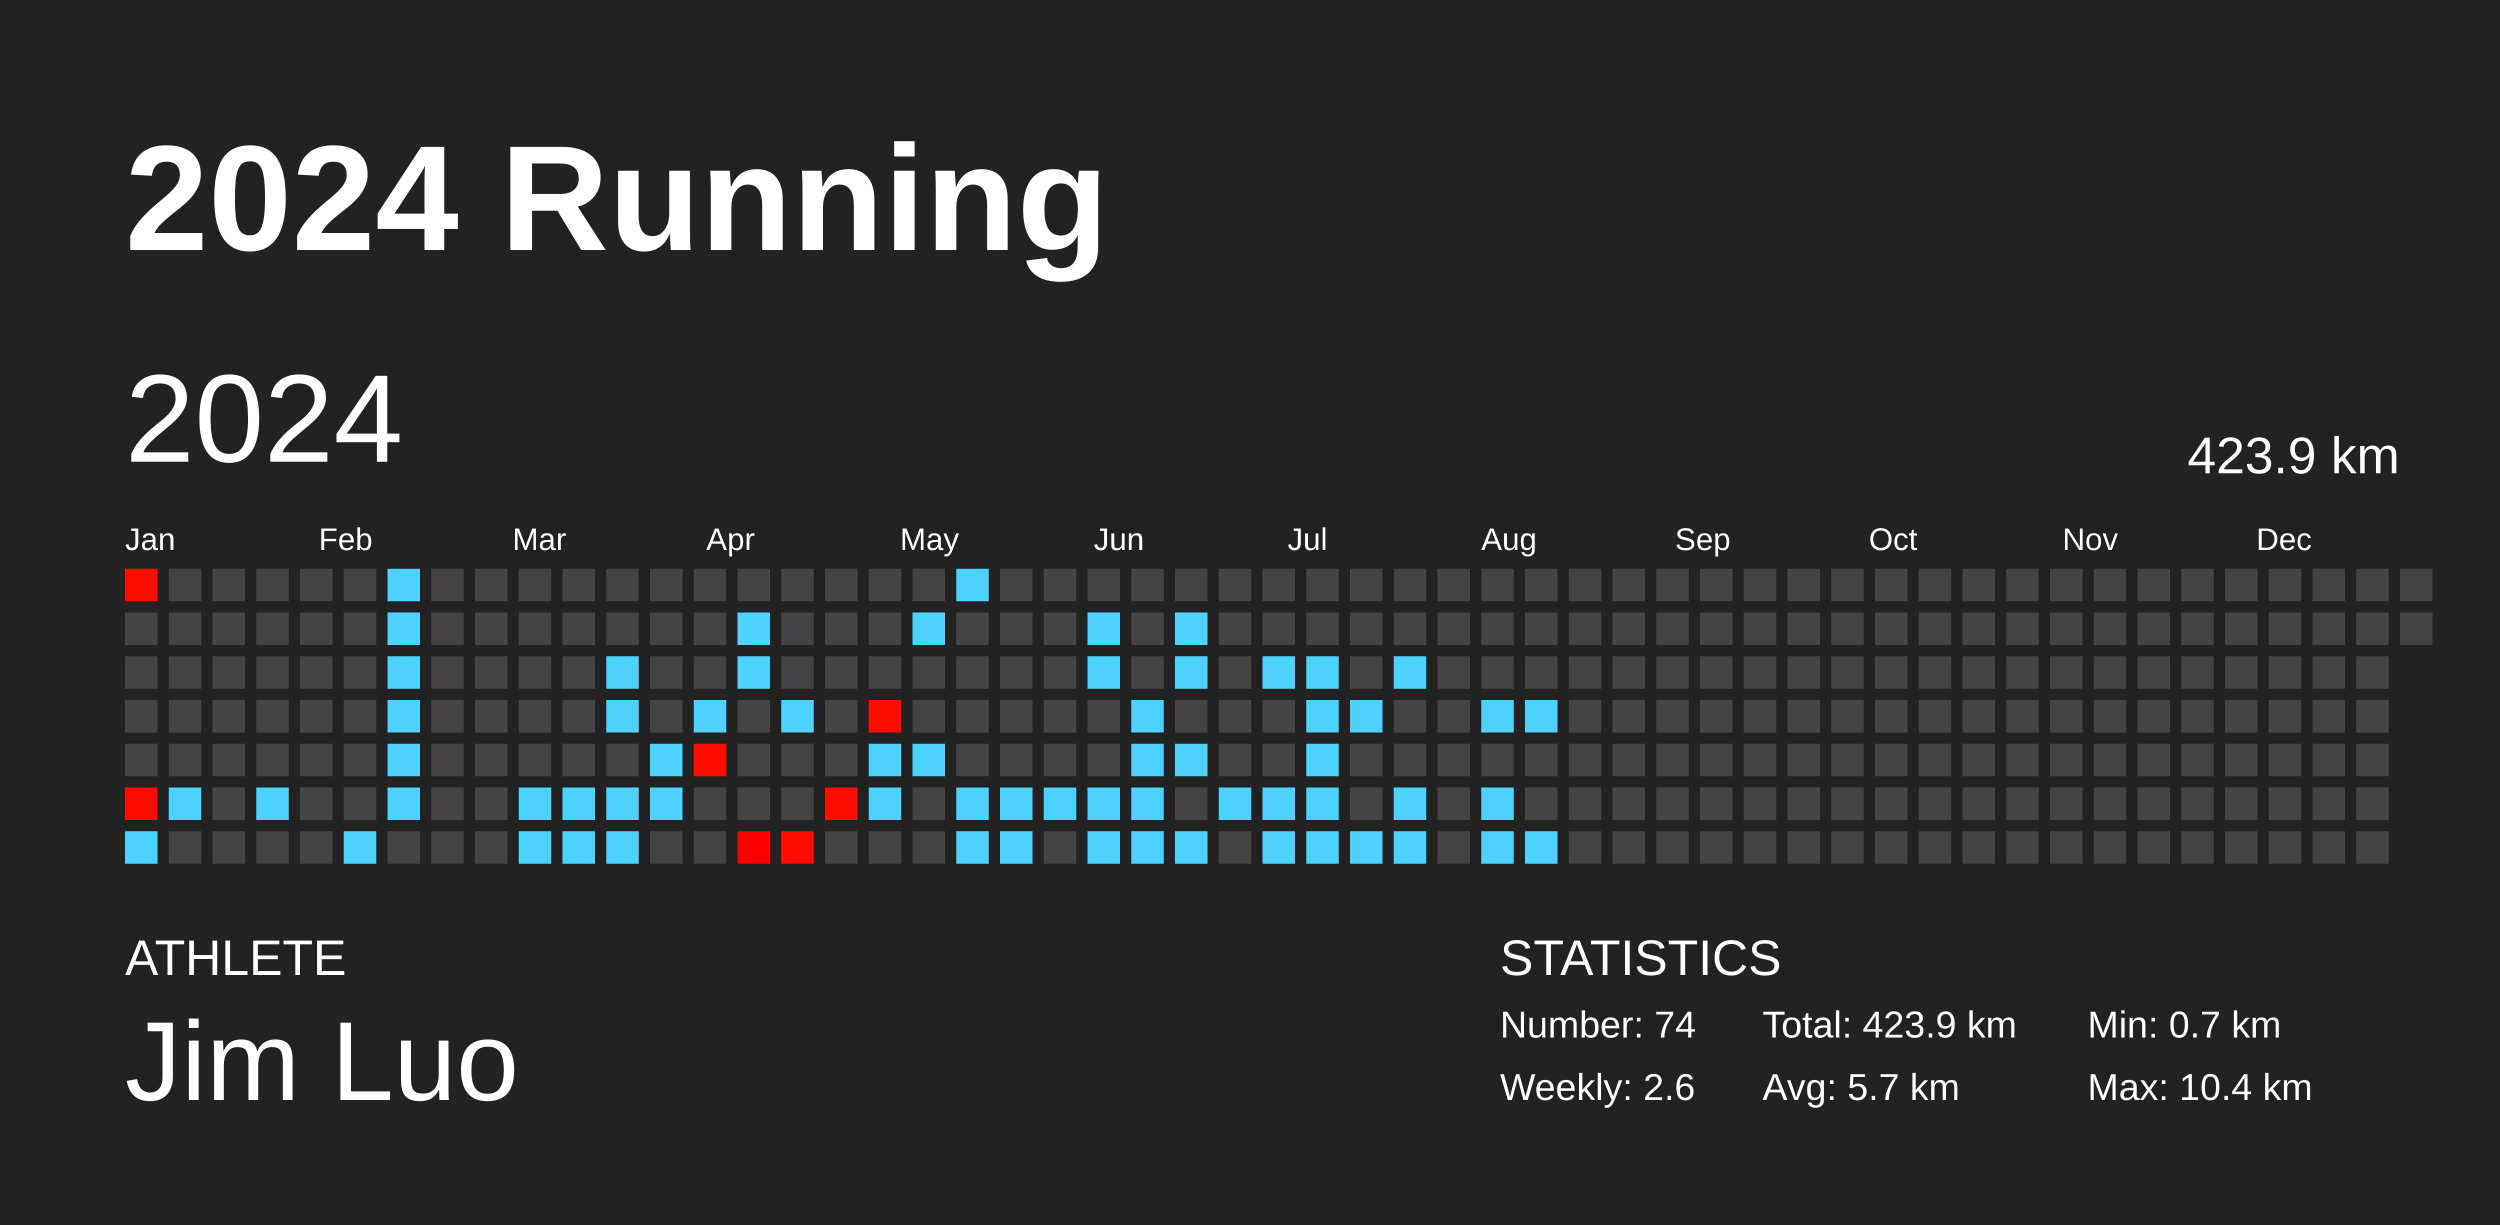
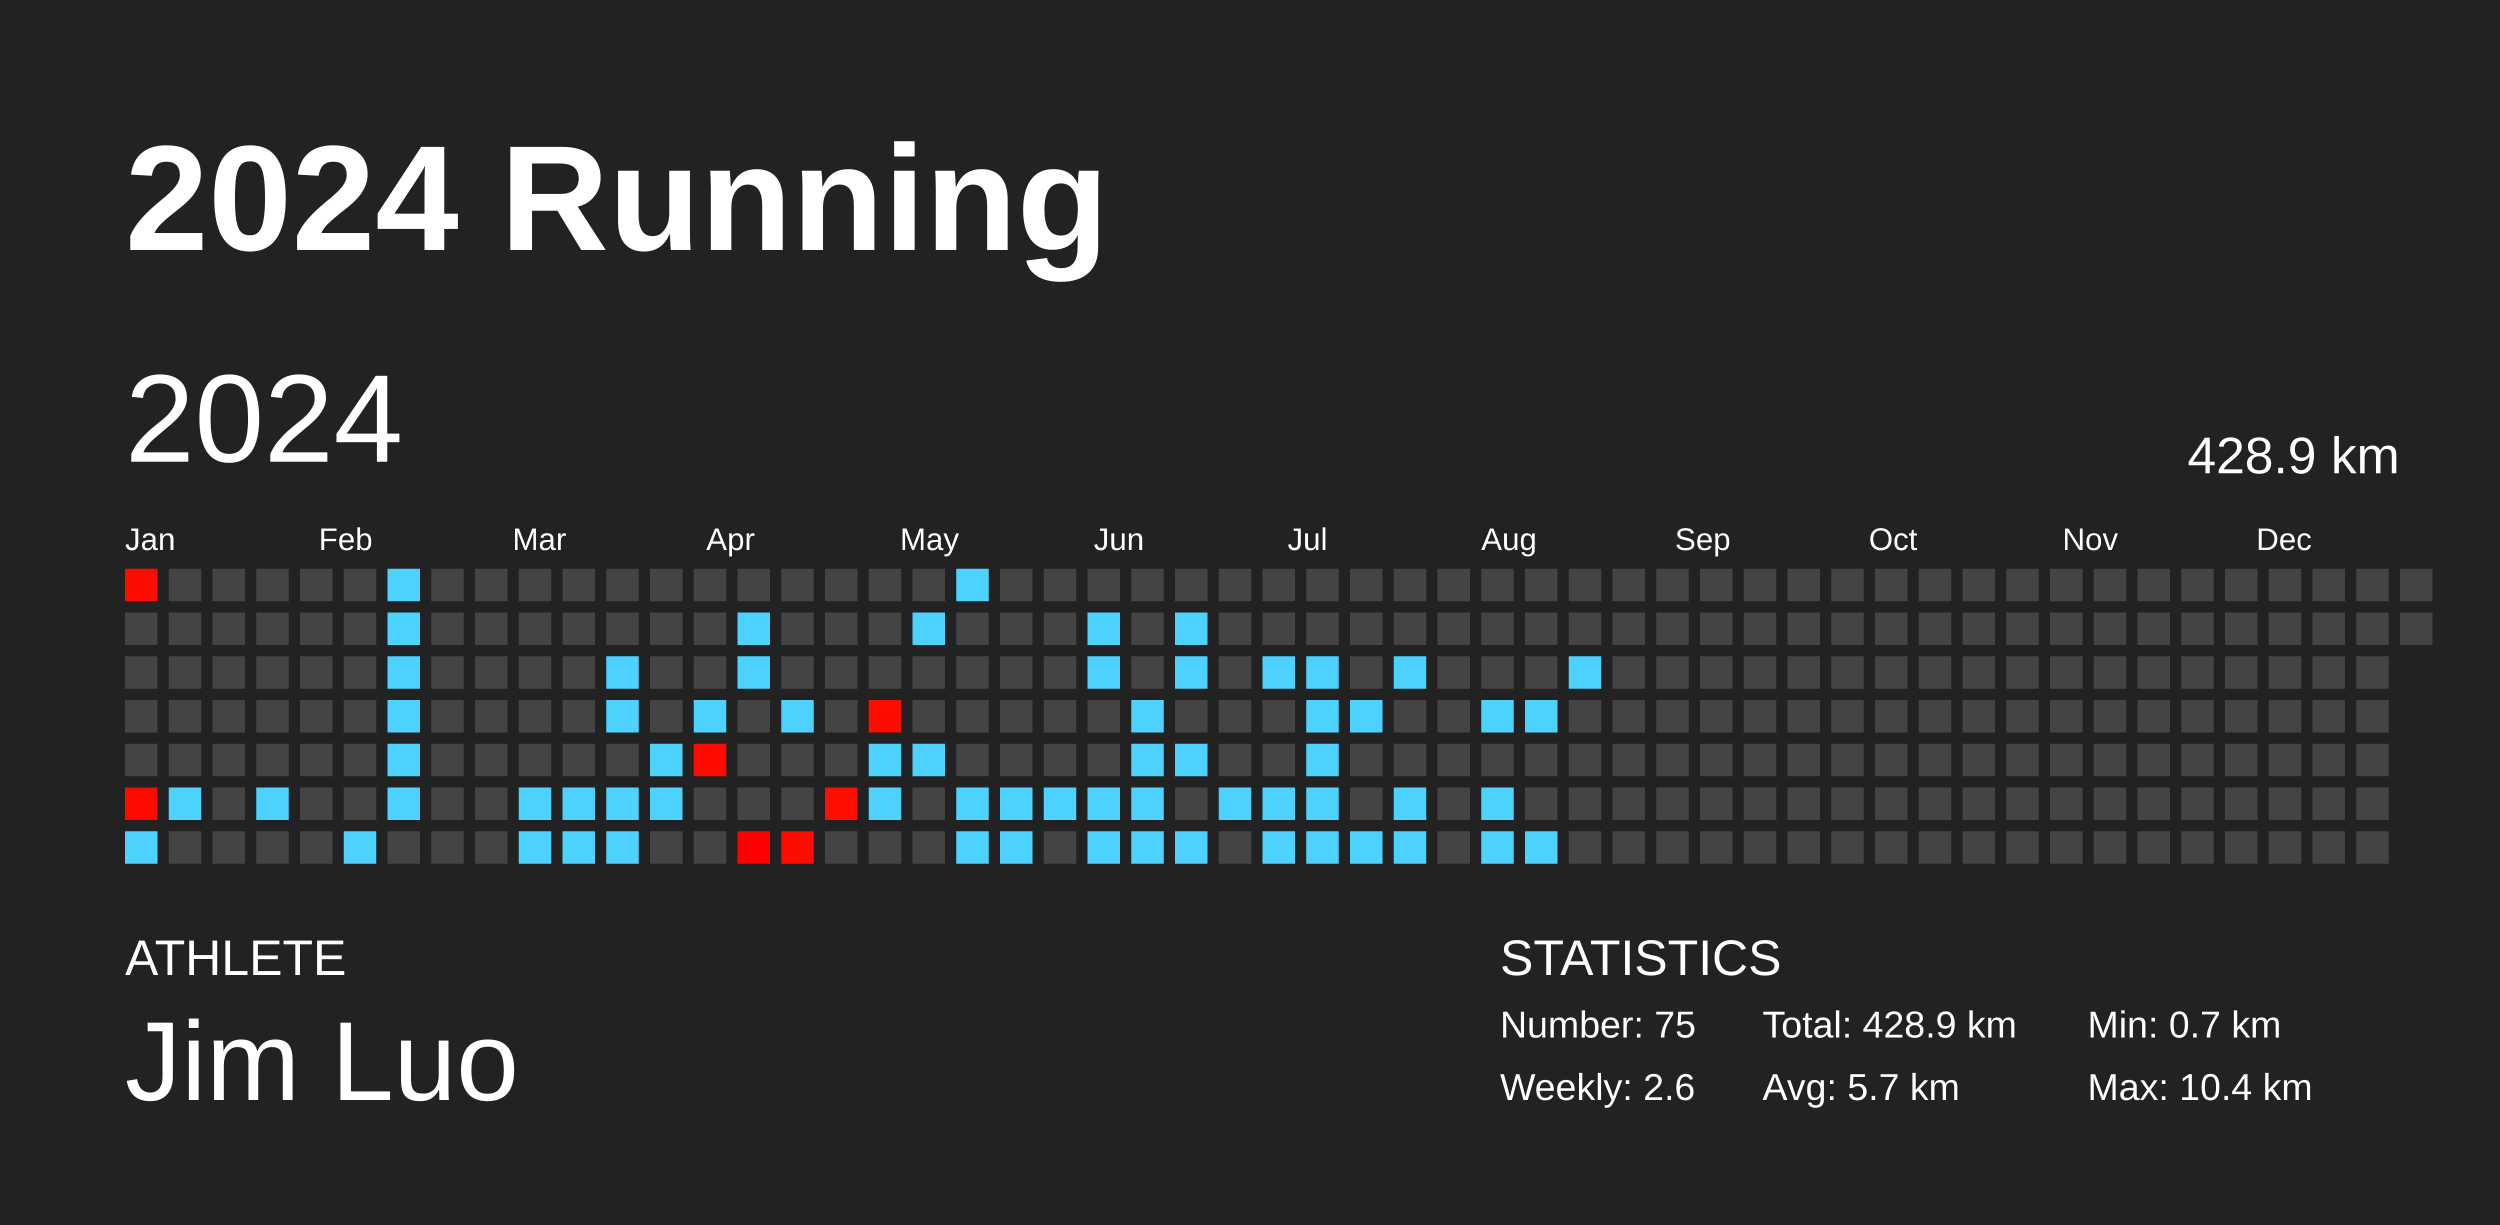
<svg xmlns="http://www.w3.org/2000/svg" baseProfile="full" height="98mm" version="1.1" viewBox="0,0,200,98" width="200mm">
  <defs />
  <rect fill="#222222" height="98" width="200" x="0" y="0" />
  <text fill="#FFFFFF" style="font-size:12px; font-family:Arial; font-weight:bold;" x="10" y="20">2024 Running</text>
  <text fill="#FFFFFF" style="font-size:4px; font-family:Arial" x="10" y="78">ATHLETE</text>
  <text fill="#FFFFFF" style="font-size:9px; font-family:Arial" x="10" y="88">Jim Luo</text>
  <text fill="#FFFFFF" style="font-size:4px; font-family:Arial" x="120" y="78">STATISTICS</text>
-   <text fill="#FFFFFF" style="font-size:3px; font-family:Arial" x="120" y="83">Number: 74</text>
+   <text fill="#FFFFFF" style="font-size:3px; font-family:Arial" x="120" y="83">Number: 75</text>
  <text fill="#FFFFFF" style="font-size:3px; font-family:Arial" x="120" y="88">Weekly: 2.6</text>
-   <text fill="#FFFFFF" style="font-size:3px; font-family:Arial" x="141" y="83">Total: 423.9 km</text>
+   <text fill="#FFFFFF" style="font-size:3px; font-family:Arial" x="141" y="83">Total: 428.9 km</text>
  <text fill="#FFFFFF" style="font-size:3px; font-family:Arial" x="141" y="88">Avg: 5.7 km</text>
  <text fill="#FFFFFF" style="font-size:3px; font-family:Arial" x="167" y="83">Min: 0.7 km</text>
  <text fill="#FFFFFF" style="font-size:3px; font-family:Arial" x="167" y="88">Max: 10.4 km</text>
  <text dominant-baseline="hanging" fill="#FFFFFF" style="font-size:10.0px; font-family:Arial;" x="10" y="30">2024</text>
-   <text dominant-baseline="hanging" fill="#FFFFFF" style="font-size:4.125px; font-family:Arial;" x="175" y="35">423.9 km</text>
+   <text dominant-baseline="hanging" fill="#FFFFFF" style="font-size:4.125px; font-family:Arial;" x="175" y="35">428.9 km</text>
  <text fill="#FFFFFF" style="font-size:2.5px; font-family:Arial" x="10.0" y="44">Jan</text>
  <text fill="#FFFFFF" style="font-size:2.5px; font-family:Arial" x="25.5" y="44">Feb</text>
  <text fill="#FFFFFF" style="font-size:2.5px; font-family:Arial" x="41.0" y="44">Mar</text>
  <text fill="#FFFFFF" style="font-size:2.5px; font-family:Arial" x="56.5" y="44">Apr</text>
  <text fill="#FFFFFF" style="font-size:2.5px; font-family:Arial" x="72.0" y="44">May</text>
  <text fill="#FFFFFF" style="font-size:2.5px; font-family:Arial" x="87.5" y="44">Jun</text>
  <text fill="#FFFFFF" style="font-size:2.5px; font-family:Arial" x="103.0" y="44">Jul</text>
  <text fill="#FFFFFF" style="font-size:2.5px; font-family:Arial" x="118.5" y="44">Aug</text>
  <text fill="#FFFFFF" style="font-size:2.5px; font-family:Arial" x="134.0" y="44">Sep</text>
  <text fill="#FFFFFF" style="font-size:2.5px; font-family:Arial" x="149.5" y="44">Oct</text>
  <text fill="#FFFFFF" style="font-size:2.5px; font-family:Arial" x="165.0" y="44">Nov</text>
  <text fill="#FFFFFF" style="font-size:2.5px; font-family:Arial" x="180.5" y="44">Dec</text>
  <rect fill="#ff0c00" height="2.6" width="2.6" x="10.0" y="45.5" />
  <rect fill="#444444" height="2.6" width="2.6" x="10.0" y="49.0" />
  <rect fill="#444444" height="2.6" width="2.6" x="10.0" y="52.5" />
  <rect fill="#444444" height="2.6" width="2.6" x="10.0" y="56.0" />
  <rect fill="#444444" height="2.6" width="2.6" x="10.0" y="59.5" />
  <rect fill="#ff0900" height="2.6" width="2.6" x="10.0" y="63.0" />
  <rect fill="#4dd2ff" height="2.6" width="2.6" x="10.0" y="66.5" />
  <rect fill="#444444" height="2.6" width="2.6" x="13.5" y="45.5" />
  <rect fill="#444444" height="2.6" width="2.6" x="13.5" y="49.0" />
  <rect fill="#444444" height="2.6" width="2.6" x="13.5" y="52.5" />
  <rect fill="#444444" height="2.6" width="2.6" x="13.5" y="56.0" />
  <rect fill="#444444" height="2.6" width="2.6" x="13.5" y="59.5" />
  <rect fill="#4dd2ff" height="2.6" width="2.6" x="13.5" y="63.0" />
  <rect fill="#444444" height="2.6" width="2.6" x="13.5" y="66.5" />
  <rect fill="#444444" height="2.6" width="2.6" x="17.0" y="45.5" />
  <rect fill="#444444" height="2.6" width="2.6" x="17.0" y="49.0" />
  <rect fill="#444444" height="2.6" width="2.6" x="17.0" y="52.5" />
  <rect fill="#444444" height="2.6" width="2.6" x="17.0" y="56.0" />
  <rect fill="#444444" height="2.6" width="2.6" x="17.0" y="59.5" />
  <rect fill="#444444" height="2.6" width="2.6" x="17.0" y="63.0" />
  <rect fill="#444444" height="2.6" width="2.6" x="17.0" y="66.5" />
  <rect fill="#444444" height="2.6" width="2.6" x="20.5" y="45.5" />
  <rect fill="#444444" height="2.6" width="2.6" x="20.5" y="49.0" />
  <rect fill="#444444" height="2.6" width="2.6" x="20.5" y="52.5" />
  <rect fill="#444444" height="2.6" width="2.6" x="20.5" y="56.0" />
  <rect fill="#444444" height="2.6" width="2.6" x="20.5" y="59.5" />
  <rect fill="#4dd2ff" height="2.6" width="2.6" x="20.5" y="63.0" />
  <rect fill="#444444" height="2.6" width="2.6" x="20.5" y="66.5" />
  <rect fill="#444444" height="2.6" width="2.6" x="24.0" y="45.5" />
  <rect fill="#444444" height="2.6" width="2.6" x="24.0" y="49.0" />
  <rect fill="#444444" height="2.6" width="2.6" x="24.0" y="52.5" />
  <rect fill="#444444" height="2.6" width="2.6" x="24.0" y="56.0" />
  <rect fill="#444444" height="2.6" width="2.6" x="24.0" y="59.5" />
  <rect fill="#444444" height="2.6" width="2.6" x="24.0" y="63.0" />
  <rect fill="#444444" height="2.6" width="2.6" x="24.0" y="66.5" />
  <rect fill="#444444" height="2.6" width="2.6" x="27.5" y="45.5" />
  <rect fill="#444444" height="2.6" width="2.6" x="27.5" y="49.0" />
  <rect fill="#444444" height="2.6" width="2.6" x="27.5" y="52.5" />
  <rect fill="#444444" height="2.6" width="2.6" x="27.5" y="56.0" />
  <rect fill="#444444" height="2.6" width="2.6" x="27.5" y="59.5" />
  <rect fill="#444444" height="2.6" width="2.6" x="27.5" y="63.0" />
  <rect fill="#4dd2ff" height="2.6" width="2.6" x="27.5" y="66.5" />
  <rect fill="#4dd2ff" height="2.6" width="2.6" x="31.0" y="45.5" />
  <rect fill="#4dd2ff" height="2.6" width="2.6" x="31.0" y="49.0" />
  <rect fill="#4dd2ff" height="2.6" width="2.6" x="31.0" y="52.5" />
  <rect fill="#4dd2ff" height="2.6" width="2.6" x="31.0" y="56.0" />
  <rect fill="#4dd2ff" height="2.6" width="2.6" x="31.0" y="59.5" />
  <rect fill="#4dd2ff" height="2.6" width="2.6" x="31.0" y="63.0" />
  <rect fill="#444444" height="2.6" width="2.6" x="31.0" y="66.5" />
  <rect fill="#444444" height="2.6" width="2.6" x="34.5" y="45.5" />
  <rect fill="#444444" height="2.6" width="2.6" x="34.5" y="49.0" />
  <rect fill="#444444" height="2.6" width="2.6" x="34.5" y="52.5" />
  <rect fill="#444444" height="2.6" width="2.6" x="34.5" y="56.0" />
  <rect fill="#444444" height="2.6" width="2.6" x="34.5" y="59.5" />
  <rect fill="#444444" height="2.6" width="2.6" x="34.5" y="63.0" />
  <rect fill="#444444" height="2.6" width="2.6" x="34.5" y="66.5" />
  <rect fill="#444444" height="2.6" width="2.6" x="38.0" y="45.5" />
  <rect fill="#444444" height="2.6" width="2.6" x="38.0" y="49.0" />
  <rect fill="#444444" height="2.6" width="2.6" x="38.0" y="52.5" />
  <rect fill="#444444" height="2.6" width="2.6" x="38.0" y="56.0" />
  <rect fill="#444444" height="2.6" width="2.6" x="38.0" y="59.5" />
  <rect fill="#444444" height="2.6" width="2.6" x="38.0" y="63.0" />
  <rect fill="#444444" height="2.6" width="2.6" x="38.0" y="66.5" />
  <rect fill="#444444" height="2.6" width="2.6" x="41.5" y="45.5" />
  <rect fill="#444444" height="2.6" width="2.6" x="41.5" y="49.0" />
  <rect fill="#444444" height="2.6" width="2.6" x="41.5" y="52.5" />
  <rect fill="#444444" height="2.6" width="2.6" x="41.5" y="56.0" />
  <rect fill="#444444" height="2.6" width="2.6" x="41.5" y="59.5" />
  <rect fill="#4dd2ff" height="2.6" width="2.6" x="41.5" y="63.0" />
  <rect fill="#4dd2ff" height="2.6" width="2.6" x="41.5" y="66.5" />
  <rect fill="#444444" height="2.6" width="2.6" x="45.0" y="45.5" />
  <rect fill="#444444" height="2.6" width="2.6" x="45.0" y="49.0" />
  <rect fill="#444444" height="2.6" width="2.6" x="45.0" y="52.5" />
  <rect fill="#444444" height="2.6" width="2.6" x="45.0" y="56.0" />
  <rect fill="#444444" height="2.6" width="2.6" x="45.0" y="59.5" />
  <rect fill="#4dd2ff" height="2.6" width="2.6" x="45.0" y="63.0" />
  <rect fill="#4dd2ff" height="2.6" width="2.6" x="45.0" y="66.5" />
  <rect fill="#444444" height="2.6" width="2.6" x="48.5" y="45.5" />
  <rect fill="#444444" height="2.6" width="2.6" x="48.5" y="49.0" />
  <rect fill="#4dd2ff" height="2.6" width="2.6" x="48.5" y="52.5" />
  <rect fill="#4dd2ff" height="2.6" width="2.6" x="48.5" y="56.0" />
  <rect fill="#444444" height="2.6" width="2.6" x="48.5" y="59.5" />
  <rect fill="#4dd2ff" height="2.6" width="2.6" x="48.5" y="63.0" />
  <rect fill="#4dd2ff" height="2.6" width="2.6" x="48.5" y="66.5" />
  <rect fill="#444444" height="2.6" width="2.6" x="52.0" y="45.5" />
  <rect fill="#444444" height="2.6" width="2.6" x="52.0" y="49.0" />
  <rect fill="#444444" height="2.6" width="2.6" x="52.0" y="52.5" />
  <rect fill="#444444" height="2.6" width="2.6" x="52.0" y="56.0" />
  <rect fill="#4dd2ff" height="2.6" width="2.6" x="52.0" y="59.5" />
  <rect fill="#4dd2ff" height="2.6" width="2.6" x="52.0" y="63.0" />
  <rect fill="#444444" height="2.6" width="2.6" x="52.0" y="66.5" />
  <rect fill="#444444" height="2.6" width="2.6" x="55.5" y="45.5" />
  <rect fill="#444444" height="2.6" width="2.6" x="55.5" y="49.0" />
  <rect fill="#444444" height="2.6" width="2.6" x="55.5" y="52.5" />
  <rect fill="#4dd2ff" height="2.6" width="2.6" x="55.5" y="56.0" />
  <rect fill="#ff0b00" height="2.6" width="2.6" x="55.5" y="59.5" />
  <rect fill="#444444" height="2.6" width="2.6" x="55.5" y="63.0" />
  <rect fill="#444444" height="2.6" width="2.6" x="55.5" y="66.5" />
  <rect fill="#444444" height="2.6" width="2.6" x="59.0" y="45.5" />
  <rect fill="#4dd2ff" height="2.6" width="2.6" x="59.0" y="49.0" />
  <rect fill="#4dd2ff" height="2.6" width="2.6" x="59.0" y="52.5" />
  <rect fill="#444444" height="2.6" width="2.6" x="59.0" y="56.0" />
  <rect fill="#444444" height="2.6" width="2.6" x="59.0" y="59.5" />
  <rect fill="#444444" height="2.6" width="2.6" x="59.0" y="63.0" />
  <rect fill="#ff0000" height="2.6" width="2.6" x="59.0" y="66.5" />
  <rect fill="#444444" height="2.6" width="2.6" x="62.5" y="45.5" />
  <rect fill="#444444" height="2.6" width="2.6" x="62.5" y="49.0" />
  <rect fill="#444444" height="2.6" width="2.6" x="62.5" y="52.5" />
  <rect fill="#4dd2ff" height="2.6" width="2.6" x="62.5" y="56.0" />
  <rect fill="#444444" height="2.6" width="2.6" x="62.5" y="59.5" />
  <rect fill="#444444" height="2.6" width="2.6" x="62.5" y="63.0" />
  <rect fill="#ff0c00" height="2.6" width="2.6" x="62.5" y="66.5" />
  <rect fill="#444444" height="2.6" width="2.6" x="66.0" y="45.5" />
  <rect fill="#444444" height="2.6" width="2.6" x="66.0" y="49.0" />
  <rect fill="#444444" height="2.6" width="2.6" x="66.0" y="52.5" />
  <rect fill="#444444" height="2.6" width="2.6" x="66.0" y="56.0" />
  <rect fill="#444444" height="2.6" width="2.6" x="66.0" y="59.5" />
  <rect fill="#ff0d00" height="2.6" width="2.6" x="66.0" y="63.0" />
  <rect fill="#444444" height="2.6" width="2.6" x="66.0" y="66.5" />
  <rect fill="#444444" height="2.6" width="2.6" x="69.5" y="45.5" />
  <rect fill="#444444" height="2.6" width="2.6" x="69.5" y="49.0" />
  <rect fill="#444444" height="2.6" width="2.6" x="69.5" y="52.5" />
  <rect fill="#ff0c00" height="2.6" width="2.6" x="69.5" y="56.0" />
  <rect fill="#4dd2ff" height="2.6" width="2.6" x="69.5" y="59.5" />
  <rect fill="#4dd2ff" height="2.6" width="2.6" x="69.5" y="63.0" />
  <rect fill="#444444" height="2.6" width="2.6" x="69.5" y="66.5" />
  <rect fill="#444444" height="2.6" width="2.6" x="73.0" y="45.5" />
  <rect fill="#4dd2ff" height="2.6" width="2.6" x="73.0" y="49.0" />
  <rect fill="#444444" height="2.6" width="2.6" x="73.0" y="52.5" />
  <rect fill="#444444" height="2.6" width="2.6" x="73.0" y="56.0" />
  <rect fill="#4dd2ff" height="2.6" width="2.6" x="73.0" y="59.5" />
  <rect fill="#444444" height="2.6" width="2.6" x="73.0" y="63.0" />
  <rect fill="#444444" height="2.6" width="2.6" x="73.0" y="66.5" />
  <rect fill="#4dd2ff" height="2.6" width="2.6" x="76.5" y="45.5" />
  <rect fill="#444444" height="2.6" width="2.6" x="76.5" y="49.0" />
  <rect fill="#444444" height="2.6" width="2.6" x="76.5" y="52.5" />
  <rect fill="#444444" height="2.6" width="2.6" x="76.5" y="56.0" />
  <rect fill="#444444" height="2.6" width="2.6" x="76.5" y="59.5" />
  <rect fill="#4dd2ff" height="2.6" width="2.6" x="76.5" y="63.0" />
  <rect fill="#4dd2ff" height="2.6" width="2.6" x="76.5" y="66.5" />
  <rect fill="#444444" height="2.6" width="2.6" x="80.0" y="45.5" />
  <rect fill="#444444" height="2.6" width="2.6" x="80.0" y="49.0" />
  <rect fill="#444444" height="2.6" width="2.6" x="80.0" y="52.5" />
  <rect fill="#444444" height="2.6" width="2.6" x="80.0" y="56.0" />
  <rect fill="#444444" height="2.6" width="2.6" x="80.0" y="59.5" />
  <rect fill="#4dd2ff" height="2.6" width="2.6" x="80.0" y="63.0" />
  <rect fill="#4dd2ff" height="2.6" width="2.6" x="80.0" y="66.5" />
  <rect fill="#444444" height="2.6" width="2.6" x="83.5" y="45.5" />
  <rect fill="#444444" height="2.6" width="2.6" x="83.5" y="49.0" />
  <rect fill="#444444" height="2.6" width="2.6" x="83.5" y="52.5" />
  <rect fill="#444444" height="2.6" width="2.6" x="83.5" y="56.0" />
  <rect fill="#444444" height="2.6" width="2.6" x="83.5" y="59.5" />
  <rect fill="#4dd2ff" height="2.6" width="2.6" x="83.5" y="63.0" />
  <rect fill="#444444" height="2.6" width="2.6" x="83.5" y="66.5" />
  <rect fill="#444444" height="2.6" width="2.6" x="87.0" y="45.5" />
  <rect fill="#4dd2ff" height="2.6" width="2.6" x="87.0" y="49.0" />
  <rect fill="#4dd2ff" height="2.6" width="2.6" x="87.0" y="52.5" />
  <rect fill="#444444" height="2.6" width="2.6" x="87.0" y="56.0" />
  <rect fill="#444444" height="2.6" width="2.6" x="87.0" y="59.5" />
  <rect fill="#4dd2ff" height="2.6" width="2.6" x="87.0" y="63.0" />
  <rect fill="#4dd2ff" height="2.6" width="2.6" x="87.0" y="66.5" />
  <rect fill="#444444" height="2.6" width="2.6" x="90.5" y="45.5" />
  <rect fill="#444444" height="2.6" width="2.6" x="90.5" y="49.0" />
  <rect fill="#444444" height="2.6" width="2.6" x="90.5" y="52.5" />
  <rect fill="#4dd2ff" height="2.6" width="2.6" x="90.5" y="56.0" />
  <rect fill="#4dd2ff" height="2.6" width="2.6" x="90.5" y="59.5" />
  <rect fill="#4dd2ff" height="2.6" width="2.6" x="90.5" y="63.0" />
  <rect fill="#4dd2ff" height="2.6" width="2.6" x="90.5" y="66.5" />
  <rect fill="#444444" height="2.6" width="2.6" x="94.0" y="45.5" />
  <rect fill="#4dd2ff" height="2.6" width="2.6" x="94.0" y="49.0" />
  <rect fill="#4dd2ff" height="2.6" width="2.6" x="94.0" y="52.5" />
  <rect fill="#444444" height="2.6" width="2.6" x="94.0" y="56.0" />
  <rect fill="#4dd2ff" height="2.6" width="2.6" x="94.0" y="59.5" />
  <rect fill="#444444" height="2.6" width="2.6" x="94.0" y="63.0" />
  <rect fill="#4dd2ff" height="2.6" width="2.6" x="94.0" y="66.5" />
  <rect fill="#444444" height="2.6" width="2.6" x="97.5" y="45.5" />
  <rect fill="#444444" height="2.6" width="2.6" x="97.5" y="49.0" />
  <rect fill="#444444" height="2.6" width="2.6" x="97.5" y="52.5" />
  <rect fill="#444444" height="2.6" width="2.6" x="97.5" y="56.0" />
  <rect fill="#444444" height="2.6" width="2.6" x="97.5" y="59.5" />
  <rect fill="#4dd2ff" height="2.6" width="2.6" x="97.5" y="63.0" />
  <rect fill="#444444" height="2.6" width="2.6" x="97.5" y="66.5" />
  <rect fill="#444444" height="2.6" width="2.6" x="101.0" y="45.5" />
  <rect fill="#444444" height="2.6" width="2.6" x="101.0" y="49.0" />
  <rect fill="#4dd2ff" height="2.6" width="2.6" x="101.0" y="52.5" />
  <rect fill="#444444" height="2.6" width="2.6" x="101.0" y="56.0" />
  <rect fill="#444444" height="2.6" width="2.6" x="101.0" y="59.5" />
  <rect fill="#4dd2ff" height="2.6" width="2.6" x="101.0" y="63.0" />
  <rect fill="#4dd2ff" height="2.6" width="2.6" x="101.0" y="66.5" />
  <rect fill="#444444" height="2.6" width="2.6" x="104.5" y="45.5" />
  <rect fill="#444444" height="2.6" width="2.6" x="104.5" y="49.0" />
  <rect fill="#4dd2ff" height="2.6" width="2.6" x="104.5" y="52.5" />
  <rect fill="#4dd2ff" height="2.6" width="2.6" x="104.5" y="56.0" />
  <rect fill="#4dd2ff" height="2.6" width="2.6" x="104.5" y="59.5" />
  <rect fill="#4dd2ff" height="2.6" width="2.6" x="104.5" y="63.0" />
  <rect fill="#4dd2ff" height="2.6" width="2.6" x="104.5" y="66.5" />
  <rect fill="#444444" height="2.6" width="2.6" x="108.0" y="45.5" />
  <rect fill="#444444" height="2.6" width="2.6" x="108.0" y="49.0" />
  <rect fill="#444444" height="2.6" width="2.6" x="108.0" y="52.5" />
  <rect fill="#4dd2ff" height="2.6" width="2.6" x="108.0" y="56.0" />
  <rect fill="#444444" height="2.6" width="2.6" x="108.0" y="59.5" />
  <rect fill="#444444" height="2.6" width="2.6" x="108.0" y="63.0" />
  <rect fill="#4dd2ff" height="2.6" width="2.6" x="108.0" y="66.5" />
  <rect fill="#444444" height="2.6" width="2.6" x="111.5" y="45.5" />
  <rect fill="#444444" height="2.6" width="2.6" x="111.5" y="49.0" />
  <rect fill="#4dd2ff" height="2.6" width="2.6" x="111.5" y="52.5" />
  <rect fill="#444444" height="2.6" width="2.6" x="111.5" y="56.0" />
  <rect fill="#444444" height="2.6" width="2.6" x="111.5" y="59.5" />
  <rect fill="#4dd2ff" height="2.6" width="2.6" x="111.5" y="63.0" />
  <rect fill="#4dd2ff" height="2.6" width="2.6" x="111.5" y="66.5" />
  <rect fill="#444444" height="2.6" width="2.6" x="115.0" y="45.5" />
  <rect fill="#444444" height="2.6" width="2.6" x="115.0" y="49.0" />
  <rect fill="#444444" height="2.6" width="2.6" x="115.0" y="52.5" />
  <rect fill="#444444" height="2.6" width="2.6" x="115.0" y="56.0" />
  <rect fill="#444444" height="2.6" width="2.6" x="115.0" y="59.5" />
  <rect fill="#444444" height="2.6" width="2.6" x="115.0" y="63.0" />
  <rect fill="#444444" height="2.6" width="2.6" x="115.0" y="66.5" />
  <rect fill="#444444" height="2.6" width="2.6" x="118.5" y="45.5" />
  <rect fill="#444444" height="2.6" width="2.6" x="118.5" y="49.0" />
  <rect fill="#444444" height="2.6" width="2.6" x="118.5" y="52.5" />
  <rect fill="#4dd2ff" height="2.6" width="2.6" x="118.5" y="56.0" />
  <rect fill="#444444" height="2.6" width="2.6" x="118.5" y="59.5" />
  <rect fill="#4dd2ff" height="2.6" width="2.6" x="118.5" y="63.0" />
  <rect fill="#4dd2ff" height="2.6" width="2.6" x="118.5" y="66.5" />
  <rect fill="#444444" height="2.6" width="2.6" x="122.0" y="45.5" />
  <rect fill="#444444" height="2.6" width="2.6" x="122.0" y="49.0" />
  <rect fill="#444444" height="2.6" width="2.6" x="122.0" y="52.5" />
  <rect fill="#4dd2ff" height="2.6" width="2.6" x="122.0" y="56.0" />
  <rect fill="#444444" height="2.6" width="2.6" x="122.0" y="59.5" />
  <rect fill="#444444" height="2.6" width="2.6" x="122.0" y="63.0" />
  <rect fill="#4dd2ff" height="2.6" width="2.6" x="122.0" y="66.5" />
  <rect fill="#444444" height="2.6" width="2.6" x="125.5" y="45.5" />
  <rect fill="#444444" height="2.6" width="2.6" x="125.5" y="49.0" />
-   <rect fill="#444444" height="2.6" width="2.6" x="125.5" y="52.5" />
+   <rect fill="#4dd2ff" height="2.6" width="2.6" x="125.5" y="52.5" />
  <rect fill="#444444" height="2.6" width="2.6" x="125.5" y="56.0" />
  <rect fill="#444444" height="2.6" width="2.6" x="125.5" y="59.5" />
  <rect fill="#444444" height="2.6" width="2.6" x="125.5" y="63.0" />
  <rect fill="#444444" height="2.6" width="2.6" x="125.5" y="66.5" />
  <rect fill="#444444" height="2.6" width="2.6" x="129.0" y="45.5" />
  <rect fill="#444444" height="2.6" width="2.6" x="129.0" y="49.0" />
  <rect fill="#444444" height="2.6" width="2.6" x="129.0" y="52.5" />
  <rect fill="#444444" height="2.6" width="2.6" x="129.0" y="56.0" />
  <rect fill="#444444" height="2.6" width="2.6" x="129.0" y="59.5" />
  <rect fill="#444444" height="2.6" width="2.6" x="129.0" y="63.0" />
  <rect fill="#444444" height="2.6" width="2.6" x="129.0" y="66.5" />
  <rect fill="#444444" height="2.6" width="2.6" x="132.5" y="45.5" />
  <rect fill="#444444" height="2.6" width="2.6" x="132.5" y="49.0" />
  <rect fill="#444444" height="2.6" width="2.6" x="132.5" y="52.5" />
  <rect fill="#444444" height="2.6" width="2.6" x="132.5" y="56.0" />
  <rect fill="#444444" height="2.6" width="2.6" x="132.5" y="59.5" />
  <rect fill="#444444" height="2.6" width="2.6" x="132.5" y="63.0" />
  <rect fill="#444444" height="2.6" width="2.6" x="132.5" y="66.5" />
  <rect fill="#444444" height="2.6" width="2.6" x="136.0" y="45.5" />
  <rect fill="#444444" height="2.6" width="2.6" x="136.0" y="49.0" />
  <rect fill="#444444" height="2.6" width="2.6" x="136.0" y="52.5" />
  <rect fill="#444444" height="2.6" width="2.6" x="136.0" y="56.0" />
  <rect fill="#444444" height="2.6" width="2.6" x="136.0" y="59.5" />
  <rect fill="#444444" height="2.6" width="2.6" x="136.0" y="63.0" />
  <rect fill="#444444" height="2.6" width="2.6" x="136.0" y="66.5" />
  <rect fill="#444444" height="2.6" width="2.6" x="139.5" y="45.5" />
  <rect fill="#444444" height="2.6" width="2.6" x="139.5" y="49.0" />
  <rect fill="#444444" height="2.6" width="2.6" x="139.5" y="52.5" />
  <rect fill="#444444" height="2.6" width="2.6" x="139.5" y="56.0" />
  <rect fill="#444444" height="2.6" width="2.6" x="139.5" y="59.5" />
  <rect fill="#444444" height="2.6" width="2.6" x="139.5" y="63.0" />
  <rect fill="#444444" height="2.6" width="2.6" x="139.5" y="66.5" />
  <rect fill="#444444" height="2.6" width="2.6" x="143.0" y="45.5" />
  <rect fill="#444444" height="2.6" width="2.6" x="143.0" y="49.0" />
  <rect fill="#444444" height="2.6" width="2.6" x="143.0" y="52.5" />
  <rect fill="#444444" height="2.6" width="2.6" x="143.0" y="56.0" />
  <rect fill="#444444" height="2.6" width="2.6" x="143.0" y="59.5" />
  <rect fill="#444444" height="2.6" width="2.6" x="143.0" y="63.0" />
  <rect fill="#444444" height="2.6" width="2.6" x="143.0" y="66.5" />
  <rect fill="#444444" height="2.6" width="2.6" x="146.5" y="45.5" />
  <rect fill="#444444" height="2.6" width="2.6" x="146.5" y="49.0" />
  <rect fill="#444444" height="2.6" width="2.6" x="146.5" y="52.5" />
  <rect fill="#444444" height="2.6" width="2.6" x="146.5" y="56.0" />
  <rect fill="#444444" height="2.6" width="2.6" x="146.5" y="59.5" />
  <rect fill="#444444" height="2.6" width="2.6" x="146.5" y="63.0" />
  <rect fill="#444444" height="2.6" width="2.6" x="146.5" y="66.5" />
  <rect fill="#444444" height="2.6" width="2.6" x="150.0" y="45.5" />
  <rect fill="#444444" height="2.6" width="2.6" x="150.0" y="49.0" />
  <rect fill="#444444" height="2.6" width="2.6" x="150.0" y="52.5" />
  <rect fill="#444444" height="2.6" width="2.6" x="150.0" y="56.0" />
  <rect fill="#444444" height="2.6" width="2.6" x="150.0" y="59.5" />
  <rect fill="#444444" height="2.6" width="2.6" x="150.0" y="63.0" />
  <rect fill="#444444" height="2.6" width="2.6" x="150.0" y="66.5" />
  <rect fill="#444444" height="2.6" width="2.6" x="153.5" y="45.5" />
  <rect fill="#444444" height="2.6" width="2.6" x="153.5" y="49.0" />
  <rect fill="#444444" height="2.6" width="2.6" x="153.5" y="52.5" />
  <rect fill="#444444" height="2.6" width="2.6" x="153.5" y="56.0" />
  <rect fill="#444444" height="2.6" width="2.6" x="153.5" y="59.5" />
  <rect fill="#444444" height="2.6" width="2.6" x="153.5" y="63.0" />
  <rect fill="#444444" height="2.6" width="2.6" x="153.5" y="66.5" />
  <rect fill="#444444" height="2.6" width="2.6" x="157.0" y="45.5" />
  <rect fill="#444444" height="2.6" width="2.6" x="157.0" y="49.0" />
  <rect fill="#444444" height="2.6" width="2.6" x="157.0" y="52.5" />
  <rect fill="#444444" height="2.6" width="2.6" x="157.0" y="56.0" />
  <rect fill="#444444" height="2.6" width="2.6" x="157.0" y="59.5" />
  <rect fill="#444444" height="2.6" width="2.6" x="157.0" y="63.0" />
  <rect fill="#444444" height="2.6" width="2.6" x="157.0" y="66.5" />
  <rect fill="#444444" height="2.6" width="2.6" x="160.5" y="45.5" />
  <rect fill="#444444" height="2.6" width="2.6" x="160.5" y="49.0" />
  <rect fill="#444444" height="2.6" width="2.6" x="160.5" y="52.5" />
  <rect fill="#444444" height="2.6" width="2.6" x="160.5" y="56.0" />
  <rect fill="#444444" height="2.6" width="2.6" x="160.5" y="59.5" />
  <rect fill="#444444" height="2.6" width="2.6" x="160.5" y="63.0" />
  <rect fill="#444444" height="2.6" width="2.6" x="160.5" y="66.5" />
  <rect fill="#444444" height="2.6" width="2.6" x="164.0" y="45.5" />
  <rect fill="#444444" height="2.6" width="2.6" x="164.0" y="49.0" />
  <rect fill="#444444" height="2.6" width="2.6" x="164.0" y="52.5" />
  <rect fill="#444444" height="2.6" width="2.6" x="164.0" y="56.0" />
  <rect fill="#444444" height="2.6" width="2.6" x="164.0" y="59.5" />
  <rect fill="#444444" height="2.6" width="2.6" x="164.0" y="63.0" />
  <rect fill="#444444" height="2.6" width="2.6" x="164.0" y="66.5" />
  <rect fill="#444444" height="2.6" width="2.6" x="167.5" y="45.5" />
  <rect fill="#444444" height="2.6" width="2.6" x="167.5" y="49.0" />
  <rect fill="#444444" height="2.6" width="2.6" x="167.5" y="52.5" />
  <rect fill="#444444" height="2.6" width="2.6" x="167.5" y="56.0" />
  <rect fill="#444444" height="2.6" width="2.6" x="167.5" y="59.5" />
  <rect fill="#444444" height="2.6" width="2.6" x="167.5" y="63.0" />
  <rect fill="#444444" height="2.6" width="2.6" x="167.5" y="66.5" />
  <rect fill="#444444" height="2.6" width="2.6" x="171.0" y="45.5" />
  <rect fill="#444444" height="2.6" width="2.6" x="171.0" y="49.0" />
  <rect fill="#444444" height="2.6" width="2.6" x="171.0" y="52.5" />
  <rect fill="#444444" height="2.6" width="2.6" x="171.0" y="56.0" />
  <rect fill="#444444" height="2.6" width="2.6" x="171.0" y="59.5" />
  <rect fill="#444444" height="2.6" width="2.6" x="171.0" y="63.0" />
  <rect fill="#444444" height="2.6" width="2.6" x="171.0" y="66.5" />
  <rect fill="#444444" height="2.6" width="2.6" x="174.5" y="45.5" />
  <rect fill="#444444" height="2.6" width="2.6" x="174.5" y="49.0" />
  <rect fill="#444444" height="2.6" width="2.6" x="174.5" y="52.5" />
  <rect fill="#444444" height="2.6" width="2.6" x="174.5" y="56.0" />
  <rect fill="#444444" height="2.6" width="2.6" x="174.5" y="59.5" />
  <rect fill="#444444" height="2.6" width="2.6" x="174.5" y="63.0" />
  <rect fill="#444444" height="2.6" width="2.6" x="174.5" y="66.5" />
  <rect fill="#444444" height="2.6" width="2.6" x="178.0" y="45.5" />
  <rect fill="#444444" height="2.6" width="2.6" x="178.0" y="49.0" />
  <rect fill="#444444" height="2.6" width="2.6" x="178.0" y="52.5" />
  <rect fill="#444444" height="2.6" width="2.6" x="178.0" y="56.0" />
  <rect fill="#444444" height="2.6" width="2.6" x="178.0" y="59.5" />
  <rect fill="#444444" height="2.6" width="2.6" x="178.0" y="63.0" />
  <rect fill="#444444" height="2.6" width="2.6" x="178.0" y="66.5" />
  <rect fill="#444444" height="2.6" width="2.6" x="181.5" y="45.5" />
  <rect fill="#444444" height="2.6" width="2.6" x="181.5" y="49.0" />
  <rect fill="#444444" height="2.6" width="2.6" x="181.5" y="52.5" />
  <rect fill="#444444" height="2.6" width="2.6" x="181.5" y="56.0" />
  <rect fill="#444444" height="2.6" width="2.6" x="181.5" y="59.5" />
  <rect fill="#444444" height="2.6" width="2.6" x="181.5" y="63.0" />
  <rect fill="#444444" height="2.6" width="2.6" x="181.5" y="66.5" />
  <rect fill="#444444" height="2.6" width="2.6" x="185.0" y="45.5" />
  <rect fill="#444444" height="2.6" width="2.6" x="185.0" y="49.0" />
  <rect fill="#444444" height="2.6" width="2.6" x="185.0" y="52.5" />
  <rect fill="#444444" height="2.6" width="2.6" x="185.0" y="56.0" />
  <rect fill="#444444" height="2.6" width="2.6" x="185.0" y="59.5" />
  <rect fill="#444444" height="2.6" width="2.6" x="185.0" y="63.0" />
  <rect fill="#444444" height="2.6" width="2.6" x="185.0" y="66.5" />
  <rect fill="#444444" height="2.6" width="2.6" x="188.5" y="45.5" />
  <rect fill="#444444" height="2.6" width="2.6" x="188.5" y="49.0" />
  <rect fill="#444444" height="2.6" width="2.6" x="188.5" y="52.5" />
  <rect fill="#444444" height="2.6" width="2.6" x="188.5" y="56.0" />
  <rect fill="#444444" height="2.6" width="2.6" x="188.5" y="59.5" />
  <rect fill="#444444" height="2.6" width="2.6" x="188.5" y="63.0" />
  <rect fill="#444444" height="2.6" width="2.6" x="188.5" y="66.5" />
  <rect fill="#444444" height="2.6" width="2.6" x="192.0" y="45.5" />
  <rect fill="#444444" height="2.6" width="2.6" x="192.0" y="49.0" />
</svg>
